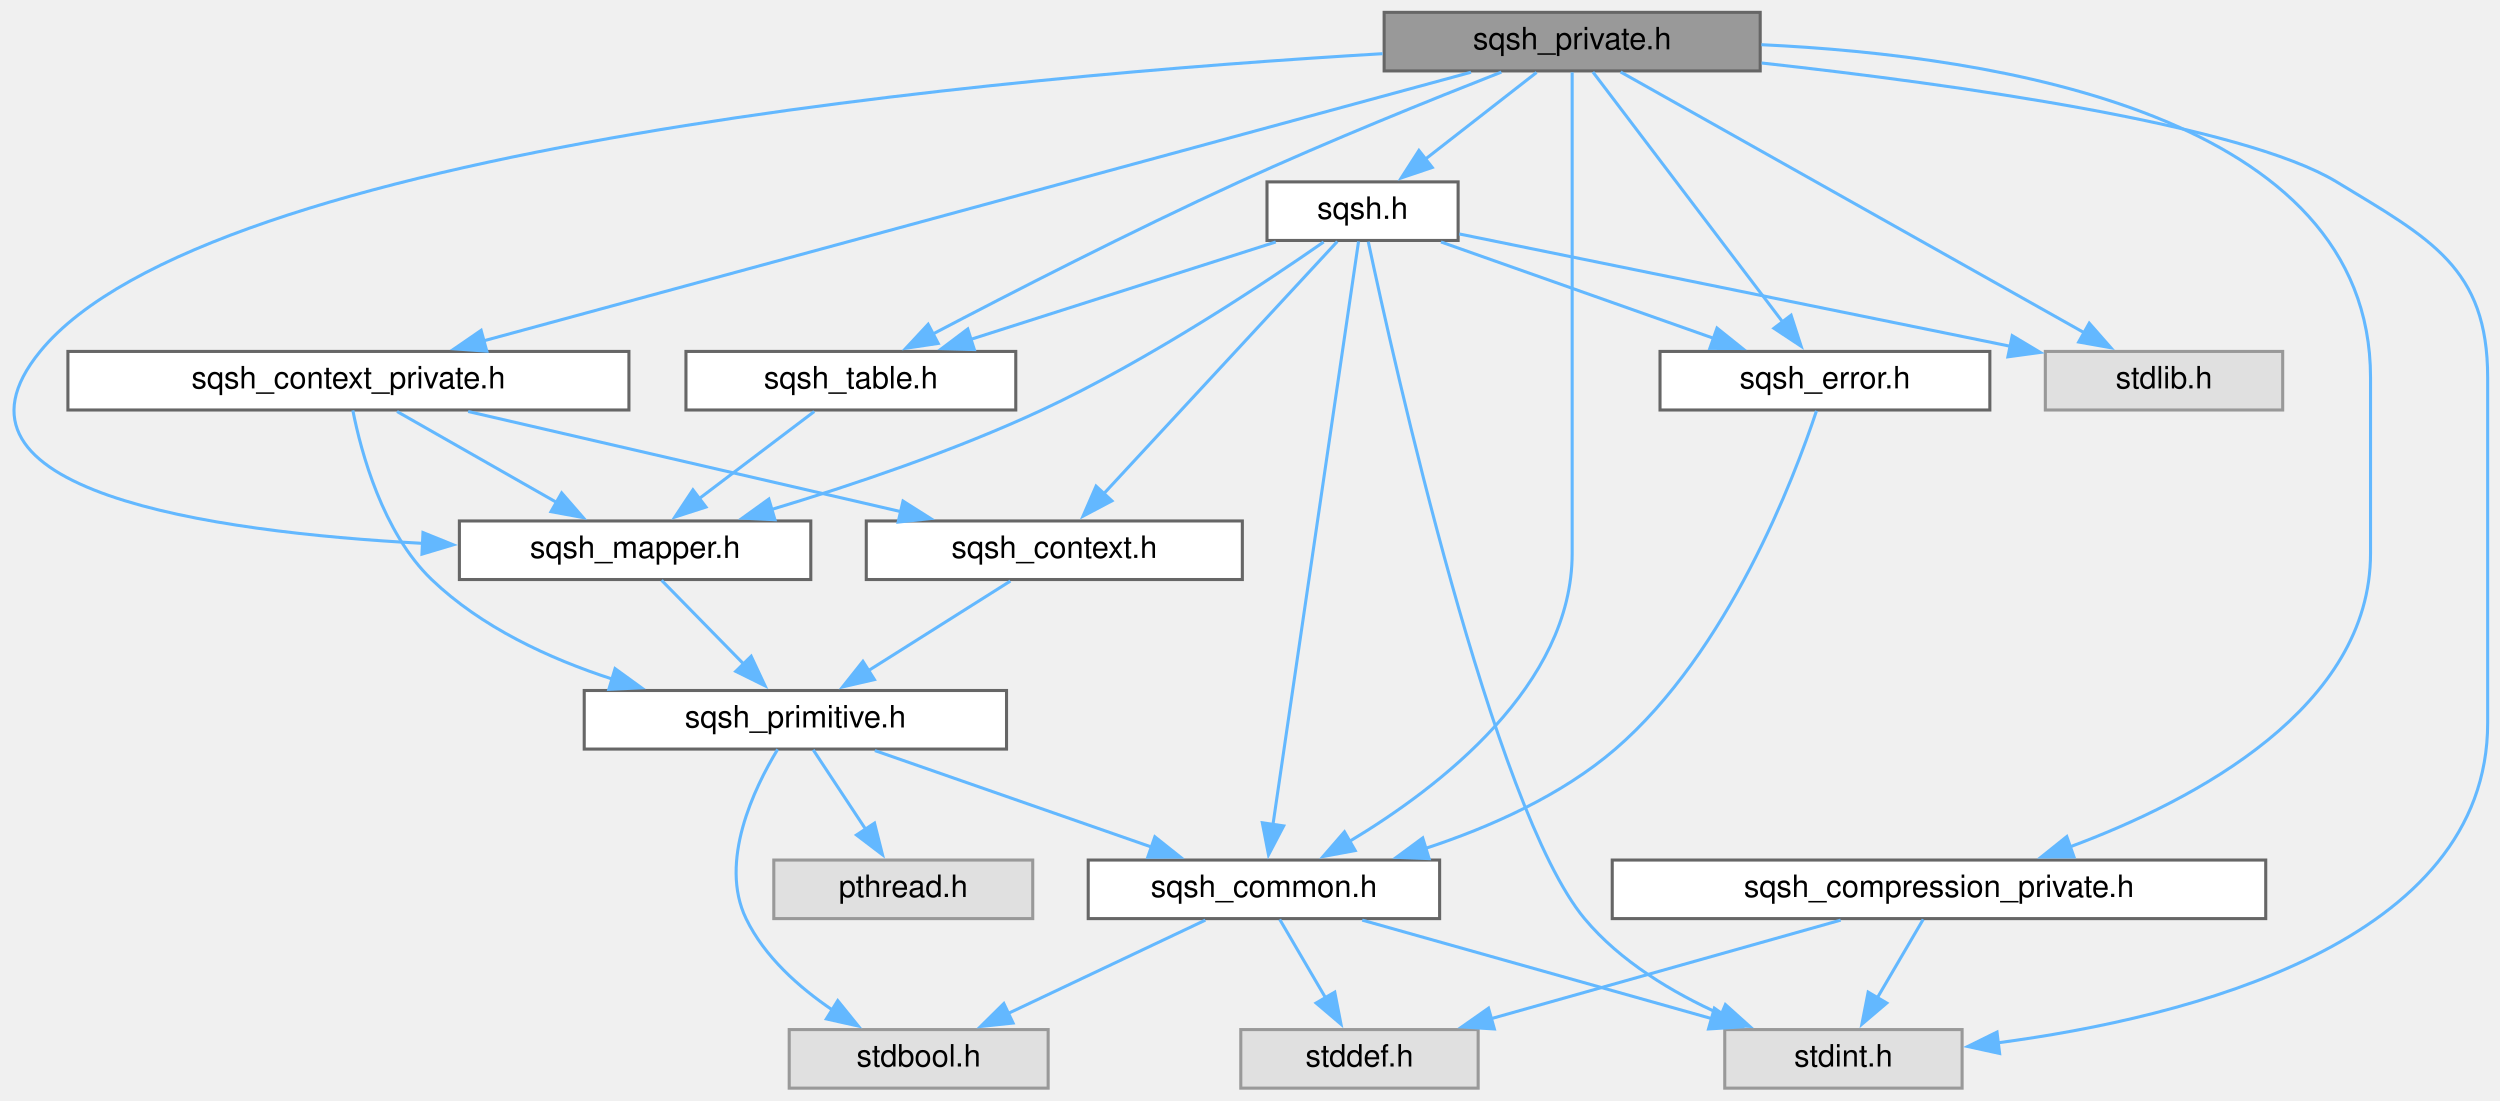
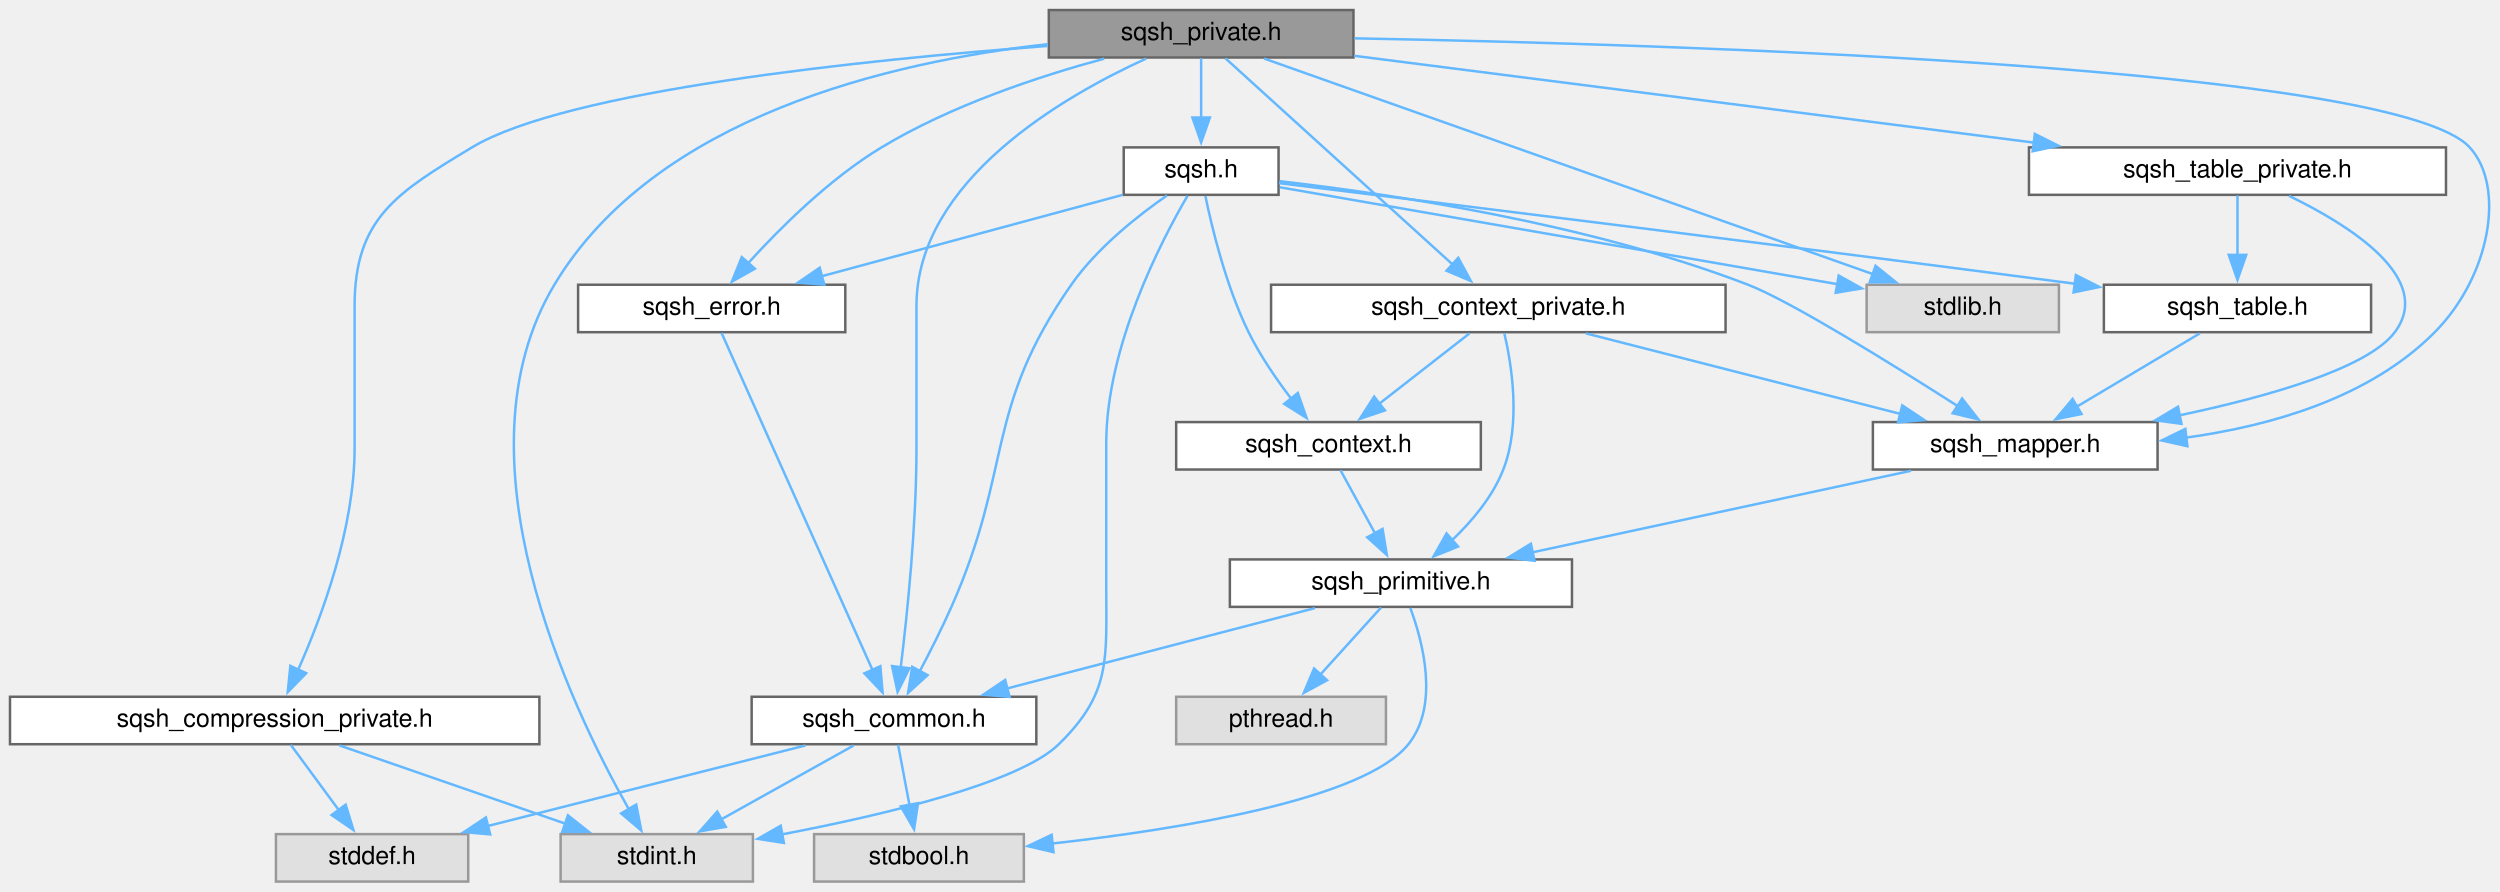
- <svg xmlns="http://www.w3.org/2000/svg" xmlns:xlink="http://www.w3.org/1999/xlink" width="811pt" height="357pt" viewBox="0.00 0.00 811.03 357.00">
+ <svg xmlns="http://www.w3.org/2000/svg" xmlns:xlink="http://www.w3.org/1999/xlink" width="1001pt" height="357pt" viewBox="0.00 0.00 1001.13 357.00">
  <g id="graph0" class="graph" transform="scale(1 1) rotate(0) translate(4 353)">
    <g id="node1" class="node">
      <g id="a_node1">
        <a xlink:title=" ">
-           <polygon fill="#999999" stroke="#666666" points="567.03,-349 445.03,-349 445.03,-330 567.03,-330 567.03,-349" />
-           <text text-anchor="middle" x="506.03" y="-337" font-family="Helvetica,sans-Serif" font-size="10.00">sqsh_private.h</text>
+           <polygon fill="#999999" stroke="#666666" points="538,-349 416,-349 416,-330 538,-330 538,-349" />
+           <text text-anchor="middle" x="477" y="-337" font-family="Helvetica,sans-Serif" font-size="10.00">sqsh_private.h</text>
        </a>
      </g>
    </g>
    <g id="node2" class="node">
      <g id="a_node2">
        <a xlink:href="sqsh__common_8h.html" target="_top" xlink:title=" ">
-           <polygon fill="white" stroke="#666666" points="463.03,-74 349.03,-74 349.03,-55 463.03,-55 463.03,-74" />
-           <text text-anchor="middle" x="406.03" y="-62" font-family="Helvetica,sans-Serif" font-size="10.00">sqsh_common.h</text>
+           <polygon fill="white" stroke="#666666" points="411,-74 297,-74 297,-55 411,-55 411,-74" />
+           <text text-anchor="middle" x="354" y="-62" font-family="Helvetica,sans-Serif" font-size="10.00">sqsh_common.h</text>
        </a>
      </g>
    </g>
    <g id="edge1" class="edge">
-       <path fill="none" stroke="#63b8ff" d="M506.03,-329.54C506.03,-311.03 506.03,-267.25 506.03,-230.5 506.03,-230.5 506.03,-230.5 506.03,-173.5 506.03,-130.76 463.33,-97.76 433.74,-80.02" />
-       <polygon fill="#63b8ff" stroke="#63b8ff" points="435.64,-77.08 425.22,-75.15 432.16,-83.15 435.64,-77.08" />
+       <path fill="none" stroke="#63b8ff" d="M455.02,-329.58C421.89,-314.51 363,-280.66 363,-230.5 363,-230.5 363,-230.5 363,-173.5 363,-142.82 359.35,-107.4 356.7,-85.73" />
+       <polygon fill="#63b8ff" stroke="#63b8ff" points="360.18,-85.42 355.44,-75.94 353.24,-86.3 360.18,-85.42" />
    </g>
    <g id="node5" class="node">
      <g id="a_node5">
        <a xlink:title=" ">
-           <polygon fill="#e0e0e0" stroke="#999999" points="632.53,-19 555.53,-19 555.53,0 632.53,0 632.53,-19" />
-           <text text-anchor="middle" x="594.03" y="-7" font-family="Helvetica,sans-Serif" font-size="10.00">stdint.h</text>
-         </a>
-       </g>
-     </g>
-     <g id="edge30" class="edge">
-       <path fill="none" stroke="#63b8ff" d="M567.5,-332.57C630.49,-325.6 723.41,-312.58 754.03,-294 784.5,-275.5 803.03,-266.15 803.03,-230.5 803.03,-230.5 803.03,-230.5 803.03,-118.5 803.03,-47.18 705.77,-22.9 643.95,-14.68" />
-       <polygon fill="#63b8ff" stroke="#63b8ff" points="644.7,-11.25 634.35,-13.51 643.85,-18.19 644.7,-11.25" />
+           <polygon fill="#e0e0e0" stroke="#999999" points="297.5,-19 220.5,-19 220.5,0 297.5,0 297.5,-19" />
+           <text text-anchor="middle" x="259" y="-7" font-family="Helvetica,sans-Serif" font-size="10.00">stdint.h</text>
+         </a>
+       </g>
+     </g>
+     <g id="edge32" class="edge">
+       <path fill="none" stroke="#63b8ff" d="M415.57,-335.34C352.63,-328.33 258.44,-306.44 218,-239 176.7,-170.12 224.53,-70.03 247.77,-29.05" />
+       <polygon fill="#63b8ff" stroke="#63b8ff" points="250.77,-30.83 252.81,-20.43 244.73,-27.3 250.77,-30.83" />
    </g>
    <g id="node6" class="node">
      <g id="a_node6">
        <a xlink:href="sqsh__compression__private_8h.html" target="_top" xlink:title=" ">
-           <polygon fill="white" stroke="#666666" points="731.03,-74 519.03,-74 519.03,-55 731.03,-55 731.03,-74" />
-           <text text-anchor="middle" x="625.03" y="-62" font-family="Helvetica,sans-Serif" font-size="10.00">sqsh_compression_private.h</text>
+           <polygon fill="white" stroke="#666666" points="212,-74 0,-74 0,-55 212,-55 212,-74" />
+           <text text-anchor="middle" x="106" y="-62" font-family="Helvetica,sans-Serif" font-size="10.00">sqsh_compression_private.h</text>
        </a>
      </g>
    </g>
    <g id="edge5" class="edge">
-       <path fill="none" stroke="#63b8ff" d="M567.41,-338.51C644,-334.92 765.03,-315.76 765.03,-230.5 765.03,-230.5 765.03,-230.5 765.03,-173.5 765.03,-123.62 708.63,-93.55 667.43,-78.24" />
-       <polygon fill="#63b8ff" stroke="#63b8ff" points="668.82,-75.02 658.22,-74.99 666.49,-81.62 668.82,-75.02" />
+       <path fill="none" stroke="#63b8ff" d="M415.52,-334.62C341.6,-329.03 222.77,-316.77 185,-294 154.93,-275.87 138,-265.61 138,-230.5 138,-230.5 138,-230.5 138,-173.5 138,-141.32 124.78,-105.9 115.34,-84.69" />
+       <polygon fill="#63b8ff" stroke="#63b8ff" points="118.62,-83.44 111.22,-75.85 112.27,-86.39 118.62,-83.44" />
    </g>
    <g id="node7" class="node">
      <g id="a_node7">
        <a xlink:href="sqsh__context__private_8h.html" target="_top" xlink:title=" ">
-           <polygon fill="white" stroke="#666666" points="200.03,-239 18.03,-239 18.03,-220 200.03,-220 200.03,-239" />
-           <text text-anchor="middle" x="109.03" y="-227" font-family="Helvetica,sans-Serif" font-size="10.00">sqsh_context_private.h</text>
+           <polygon fill="white" stroke="#666666" points="687,-239 505,-239 505,-220 687,-220 687,-239" />
+           <text text-anchor="middle" x="596" y="-227" font-family="Helvetica,sans-Serif" font-size="10.00">sqsh_context_private.h</text>
        </a>
      </g>
    </g>
    <g id="edge8" class="edge">
-       <path fill="none" stroke="#63b8ff" d="M473.2,-329.57C401.88,-310.17 232.74,-264.15 152.59,-242.35" />
-       <polygon fill="#63b8ff" stroke="#63b8ff" points="153.92,-239.09 143.35,-239.84 152.08,-245.84 153.92,-239.09" />
+       <path fill="none" stroke="#63b8ff" d="M486.74,-329.66C506.61,-311.62 552.12,-270.32 577.69,-247.12" />
+       <polygon fill="#63b8ff" stroke="#63b8ff" points="579.95,-249.79 585.01,-240.48 575.25,-244.61 579.95,-249.79" />
    </g>
    <g id="node11" class="node">
      <g id="a_node11">
        <a xlink:href="sqsh__mapper_8h.html" target="_top" xlink:title=" ">
-           <polygon fill="white" stroke="#666666" points="259.03,-184 145.03,-184 145.03,-165 259.03,-165 259.03,-184" />
-           <text text-anchor="middle" x="202.03" y="-172" font-family="Helvetica,sans-Serif" font-size="10.00">sqsh_mapper.h</text>
+           <polygon fill="white" stroke="#666666" points="860,-184 746,-184 746,-165 860,-165 860,-184" />
+           <text text-anchor="middle" x="803" y="-172" font-family="Helvetica,sans-Serif" font-size="10.00">sqsh_mapper.h</text>
        </a>
      </g>
    </g>
    <g id="edge19" class="edge">
-       <path fill="none" stroke="#63b8ff" d="M444.53,-335.59C323.94,-328.45 63.4,-305.51 9.03,-239 -27.98,-193.73 63.87,-180.46 133.21,-176.73" />
-       <polygon fill="#63b8ff" stroke="#63b8ff" points="133.22,-180.24 143.04,-176.27 132.89,-173.24 133.22,-180.24" />
+       <path fill="none" stroke="#63b8ff" d="M538.37,-337.67C666.97,-335.28 955.36,-326.35 985,-294 999.41,-278.27 993.3,-242.52 971,-220 945.06,-193.81 905.61,-182.48 871.45,-177.79" />
+       <polygon fill="#63b8ff" stroke="#63b8ff" points="871.95,-174.33 861.6,-176.63 871.12,-181.28 871.95,-174.33" />
    </g>
    <g id="node12" class="node">
      <g id="a_node12">
        <a xlink:href="sqsh__error_8h.html" target="_top" xlink:title=" ">
-           <polygon fill="white" stroke="#666666" points="641.53,-239 534.53,-239 534.53,-220 641.53,-220 641.53,-239" />
-           <text text-anchor="middle" x="588.03" y="-227" font-family="Helvetica,sans-Serif" font-size="10.00">sqsh_error.h</text>
+           <polygon fill="white" stroke="#666666" points="334.5,-239 227.5,-239 227.5,-220 334.5,-220 334.5,-239" />
+           <text text-anchor="middle" x="281" y="-227" font-family="Helvetica,sans-Serif" font-size="10.00">sqsh_error.h</text>
        </a>
      </g>
    </g>
    <g id="edge17" class="edge">
-       <path fill="none" stroke="#63b8ff" d="M512.74,-329.66C526.19,-311.94 556.7,-271.77 574.47,-248.35" />
-       <polygon fill="#63b8ff" stroke="#63b8ff" points="577.05,-250.75 580.31,-240.67 571.48,-246.51 577.05,-250.75" />
+       <path fill="none" stroke="#63b8ff" d="M438.2,-329.54C411.82,-322.39 376.8,-310.77 349,-294 328.13,-281.4 308.23,-261.59 295.41,-247.44" />
+       <polygon fill="#63b8ff" stroke="#63b8ff" points="298.3,-245.43 289.07,-240.24 293.05,-250.06 298.3,-245.43" />
    </g>
    <g id="node13" class="node">
      <g id="a_node13">
-         <a xlink:href="sqsh__table_8h.html" target="_top" xlink:title=" ">
-           <polygon fill="white" stroke="#666666" points="325.53,-239 218.53,-239 218.53,-220 325.53,-220 325.53,-239" />
-           <text text-anchor="middle" x="272.03" y="-227" font-family="Helvetica,sans-Serif" font-size="10.00">sqsh_table.h</text>
+         <a xlink:href="sqsh__table__private_8h.html" target="_top" xlink:title=" ">
+           <polygon fill="white" stroke="#666666" points="975.5,-294 808.5,-294 808.5,-275 975.5,-275 975.5,-294" />
+           <text text-anchor="middle" x="892" y="-282" font-family="Helvetica,sans-Serif" font-size="10.00">sqsh_table_private.h</text>
        </a>
      </g>
    </g>
    <g id="edge20" class="edge">
-       <path fill="none" stroke="#63b8ff" d="M483.06,-329.62C461.04,-320.98 426.98,-307.24 398.03,-294 363.14,-278.05 323.77,-257.85 298.47,-244.57" />
-       <polygon fill="#63b8ff" stroke="#63b8ff" points="300.36,-241.6 289.88,-240.04 297.1,-247.8 300.36,-241.6" />
-     </g>
-     <g id="node14" class="node">
-       <g id="a_node14">
-         <a xlink:href="sqsh_8h.html" target="_top" xlink:title=" ">
-           <polygon fill="white" stroke="#666666" points="469.03,-294 407.03,-294 407.03,-275 469.03,-275 469.03,-294" />
-           <text text-anchor="middle" x="438.03" y="-282" font-family="Helvetica,sans-Serif" font-size="10.00">sqsh.h</text>
-         </a>
-       </g>
-     </g>
-     <g id="edge22" class="edge">
-       <path fill="none" stroke="#63b8ff" d="M494.49,-329.51C484.57,-321.77 470.02,-310.43 458.17,-301.2" />
-       <polygon fill="#63b8ff" stroke="#63b8ff" points="460.63,-298.68 450.59,-295.29 456.32,-304.2 460.63,-298.68" />
+       <path fill="none" stroke="#63b8ff" d="M538.23,-330.68C610.48,-321.45 730.86,-306.08 810.83,-295.87" />
+       <polygon fill="#63b8ff" stroke="#63b8ff" points="810.85,-299.39 820.33,-294.65 809.97,-292.45 810.85,-299.39" />
    </g>
    <g id="node15" class="node">
      <g id="a_node15">
-         <a xlink:title=" ">
-           <polygon fill="#e0e0e0" stroke="#999999" points="736.53,-239 659.53,-239 659.53,-220 736.53,-220 736.53,-239" />
-           <text text-anchor="middle" x="698.03" y="-227" font-family="Helvetica,sans-Serif" font-size="10.00">stdlib.h</text>
-         </a>
-       </g>
-     </g>
-     <g id="edge31" class="edge">
-       <path fill="none" stroke="#63b8ff" d="M521.74,-329.66C554.79,-311.07 631.78,-267.77 672.2,-245.03" />
-       <polygon fill="#63b8ff" stroke="#63b8ff" points="673.78,-248.16 680.78,-240.2 670.35,-242.05 673.78,-248.16" />
+         <a xlink:href="sqsh_8h.html" target="_top" xlink:title=" ">
+           <polygon fill="white" stroke="#666666" points="508,-294 446,-294 446,-275 508,-275 508,-294" />
+           <text text-anchor="middle" x="477" y="-282" font-family="Helvetica,sans-Serif" font-size="10.00">sqsh.h</text>
+         </a>
+       </g>
+     </g>
+     <g id="edge24" class="edge">
+       <path fill="none" stroke="#63b8ff" d="M477,-329.75C477,-323.27 477,-314.16 477,-305.9" />
+       <polygon fill="#63b8ff" stroke="#63b8ff" points="480.5,-305.96 477,-295.96 473.5,-305.96 480.5,-305.96" />
+     </g>
+     <g id="node16" class="node">
+       <g id="a_node16">
+         <a xlink:title=" ">
+           <polygon fill="#e0e0e0" stroke="#999999" points="820.5,-239 743.5,-239 743.5,-220 820.5,-220 820.5,-239" />
+           <text text-anchor="middle" x="782" y="-227" font-family="Helvetica,sans-Serif" font-size="10.00">stdlib.h</text>
+         </a>
+       </g>
+     </g>
+     <g id="edge33" class="edge">
+       <path fill="none" stroke="#63b8ff" d="M502.22,-329.57C556.34,-310.4 683.78,-265.28 746.23,-243.16" />
+       <polygon fill="#63b8ff" stroke="#63b8ff" points="747.07,-246.58 755.32,-239.95 744.73,-239.98 747.07,-246.58" />
    </g>
    <g id="node3" class="node">
      <g id="a_node3">
        <a xlink:title=" ">
-           <polygon fill="#e0e0e0" stroke="#999999" points="336.03,-19 252.03,-19 252.03,0 336.03,0 336.03,-19" />
-           <text text-anchor="middle" x="294.03" y="-7" font-family="Helvetica,sans-Serif" font-size="10.00">stdbool.h</text>
+           <polygon fill="#e0e0e0" stroke="#999999" points="406,-19 322,-19 322,0 406,0 406,-19" />
+           <text text-anchor="middle" x="364" y="-7" font-family="Helvetica,sans-Serif" font-size="10.00">stdbool.h</text>
        </a>
      </g>
    </g>
    <g id="edge2" class="edge">
-       <path fill="none" stroke="#63b8ff" d="M387.03,-54.51C369.47,-46.2 343.11,-33.73 322.94,-24.18" />
-       <polygon fill="#63b8ff" stroke="#63b8ff" points="324.65,-21.12 314.12,-20.01 321.66,-27.45 324.65,-21.12" />
+       <path fill="none" stroke="#63b8ff" d="M355.65,-54.75C356.89,-48.19 358.63,-38.95 360.21,-30.6" />
+       <polygon fill="#63b8ff" stroke="#63b8ff" points="363.62,-31.4 362.03,-20.93 356.74,-30.11 363.62,-31.4" />
    </g>
    <g id="node4" class="node">
      <g id="a_node4">
        <a xlink:title=" ">
-           <polygon fill="#e0e0e0" stroke="#999999" points="475.53,-19 398.53,-19 398.53,0 475.53,0 475.53,-19" />
-           <text text-anchor="middle" x="437.03" y="-7" font-family="Helvetica,sans-Serif" font-size="10.00">stddef.h</text>
+           <polygon fill="#e0e0e0" stroke="#999999" points="183.5,-19 106.5,-19 106.5,0 183.5,0 183.5,-19" />
+           <text text-anchor="middle" x="145" y="-7" font-family="Helvetica,sans-Serif" font-size="10.00">stddef.h</text>
        </a>
      </g>
    </g>
    <g id="edge3" class="edge">
-       <path fill="none" stroke="#63b8ff" d="M411.15,-54.75C415.21,-47.81 421.02,-37.86 426.11,-29.16" />
-       <polygon fill="#63b8ff" stroke="#63b8ff" points="429.01,-31.15 431.03,-20.75 422.96,-27.61 429.01,-31.15" />
+       <path fill="none" stroke="#63b8ff" d="M318.55,-54.51C283.46,-45.61 229.58,-31.95 191.17,-22.21" />
+       <polygon fill="#63b8ff" stroke="#63b8ff" points="192.3,-18.88 181.75,-19.82 190.58,-25.67 192.3,-18.88" />
    </g>
    <g id="edge4" class="edge">
-       <path fill="none" stroke="#63b8ff" d="M437.92,-54.51C469.21,-45.69 517.12,-32.18 551.61,-22.46" />
-       <polygon fill="#63b8ff" stroke="#63b8ff" points="552.16,-25.94 560.84,-19.86 550.26,-19.2 552.16,-25.94" />
+       <path fill="none" stroke="#63b8ff" d="M337.88,-54.51C323.33,-46.39 301.66,-34.3 284.71,-24.85" />
+       <polygon fill="#63b8ff" stroke="#63b8ff" points="286.64,-21.91 276.2,-20.1 283.23,-28.02 286.64,-21.91" />
    </g>
    <g id="edge6" class="edge">
-       <path fill="none" stroke="#63b8ff" d="M593.14,-54.51C561.85,-45.69 513.94,-32.18 479.45,-22.46" />
-       <polygon fill="#63b8ff" stroke="#63b8ff" points="480.79,-19.2 470.22,-19.86 478.89,-25.94 480.79,-19.2" />
+       <path fill="none" stroke="#63b8ff" d="M112.44,-54.75C117.66,-47.66 125.19,-37.42 131.69,-28.59" />
+       <polygon fill="#63b8ff" stroke="#63b8ff" points="134.42,-30.79 137.52,-20.66 128.78,-26.64 134.42,-30.79" />
    </g>
    <g id="edge7" class="edge">
-       <path fill="none" stroke="#63b8ff" d="M619.91,-54.75C615.85,-47.81 610.03,-37.86 604.94,-29.16" />
-       <polygon fill="#63b8ff" stroke="#63b8ff" points="608.09,-27.61 600.02,-20.75 602.05,-31.15 608.09,-27.61" />
+       <path fill="none" stroke="#63b8ff" d="M131.95,-54.51C156.87,-45.88 194.73,-32.76 222.64,-23.1" />
+       <polygon fill="#63b8ff" stroke="#63b8ff" points="223.44,-26.52 231.74,-19.94 221.15,-19.91 223.44,-26.52" />
    </g>
    <g id="node8" class="node">
      <g id="a_node8">
        <a xlink:href="sqsh__context_8h.html" target="_top" xlink:title=" ">
-           <polygon fill="white" stroke="#666666" points="399.03,-184 277.03,-184 277.03,-165 399.03,-165 399.03,-184" />
-           <text text-anchor="middle" x="338.03" y="-172" font-family="Helvetica,sans-Serif" font-size="10.00">sqsh_context.h</text>
+           <polygon fill="white" stroke="#666666" points="589,-184 467,-184 467,-165 589,-165 589,-184" />
+           <text text-anchor="middle" x="528" y="-172" font-family="Helvetica,sans-Serif" font-size="10.00">sqsh_context.h</text>
        </a>
      </g>
    </g>
    <g id="edge9" class="edge">
-       <path fill="none" stroke="#63b8ff" d="M147.87,-219.51C186.57,-210.55 246.12,-196.77 288.25,-187.02" />
-       <polygon fill="#63b8ff" stroke="#63b8ff" points="288.95,-190.45 297.9,-184.79 287.37,-183.63 288.95,-190.45" />
+       <path fill="none" stroke="#63b8ff" d="M584.46,-219.51C574.54,-211.77 559.99,-200.43 548.14,-191.2" />
+       <polygon fill="#63b8ff" stroke="#63b8ff" points="550.6,-188.68 540.56,-185.29 546.29,-194.2 550.6,-188.68" />
    </g>
    <g id="node9" class="node">
      <g id="a_node9">
        <a xlink:href="sqsh__primitive_8h.html" target="_top" xlink:title=" ">
-           <polygon fill="white" stroke="#666666" points="322.53,-129 185.53,-129 185.53,-110 322.53,-110 322.53,-129" />
-           <text text-anchor="middle" x="254.03" y="-117" font-family="Helvetica,sans-Serif" font-size="10.00">sqsh_primitive.h</text>
+           <polygon fill="white" stroke="#666666" points="625.5,-129 488.5,-129 488.5,-110 625.5,-110 625.5,-129" />
+           <text text-anchor="middle" x="557" y="-117" font-family="Helvetica,sans-Serif" font-size="10.00">sqsh_primitive.h</text>
        </a>
      </g>
    </g>
    <g id="edge16" class="edge">
-       <path fill="none" stroke="#63b8ff" d="M110.46,-219.88C113.13,-206.39 120.12,-180.26 136.03,-165 152.1,-149.58 174.03,-139.39 194.62,-132.71" />
-       <polygon fill="#63b8ff" stroke="#63b8ff" points="195.53,-136.09 204.11,-129.87 193.52,-129.38 195.53,-136.09" />
+       <path fill="none" stroke="#63b8ff" d="M598.43,-219.5C601.38,-206.84 605.14,-183.29 598,-165 593.74,-154.08 585.39,-144.22 577.34,-136.57" />
+       <polygon fill="#63b8ff" stroke="#63b8ff" points="579.89,-134.16 570.07,-130.2 575.28,-139.42 579.89,-134.16" />
    </g>
    <g id="edge14" class="edge">
-       <path fill="none" stroke="#63b8ff" d="M124.8,-219.51C139.05,-211.39 160.27,-199.3 176.86,-189.85" />
-       <polygon fill="#63b8ff" stroke="#63b8ff" points="178.21,-193.1 185.17,-185.11 174.75,-187.02 178.21,-193.1" />
+       <path fill="none" stroke="#63b8ff" d="M631.11,-219.51C665.86,-210.61 719.23,-196.95 757.27,-187.21" />
+       <polygon fill="#63b8ff" stroke="#63b8ff" points="757.77,-190.69 766.59,-184.82 756.04,-183.91 757.77,-190.69" />
    </g>
    <g id="edge10" class="edge">
-       <path fill="none" stroke="#63b8ff" d="M323.78,-164.51C311.15,-156.54 292.47,-144.75 277.62,-135.38" />
-       <polygon fill="#63b8ff" stroke="#63b8ff" points="279.67,-132.54 269.35,-130.17 275.94,-138.46 279.67,-132.54" />
+       <path fill="none" stroke="#63b8ff" d="M532.79,-164.75C536.54,-157.88 541.91,-148.08 546.63,-139.45" />
+       <polygon fill="#63b8ff" stroke="#63b8ff" points="549.65,-141.22 551.38,-130.77 543.51,-137.86 549.65,-141.22" />
    </g>
    <g id="edge11" class="edge">
-       <path fill="none" stroke="#63b8ff" d="M279.81,-109.51C304.45,-100.92 341.84,-87.88 369.54,-78.22" />
-       <polygon fill="#63b8ff" stroke="#63b8ff" points="370.65,-81.54 378.94,-74.94 368.35,-74.93 370.65,-81.54" />
+       <path fill="none" stroke="#63b8ff" d="M522.56,-109.51C488.63,-100.65 436.6,-87.07 399.32,-77.33" />
+       <polygon fill="#63b8ff" stroke="#63b8ff" points="400.29,-73.97 389.73,-74.83 398.52,-80.74 400.29,-73.97" />
    </g>
    <g id="edge13" class="edge">
-       <path fill="none" stroke="#63b8ff" d="M248.28,-109.91C240.66,-97.34 229.13,-73.43 238.03,-55 243.98,-42.67 255.19,-32.71 266.03,-25.36" />
-       <polygon fill="#63b8ff" stroke="#63b8ff" points="267.77,-28.39 274.43,-20.15 264.08,-22.45 267.77,-28.39" />
+       <path fill="none" stroke="#63b8ff" d="M560.75,-109.58C565.73,-96.17 572.53,-70.7 560,-55 542.44,-33.01 469.2,-21.06 417.41,-15.23" />
+       <polygon fill="#63b8ff" stroke="#63b8ff" points="417.88,-11.77 407.57,-14.18 417.14,-18.73 417.88,-11.77" />
    </g>
    <g id="node10" class="node">
      <g id="a_node10">
        <a xlink:title=" ">
-           <polygon fill="#e0e0e0" stroke="#999999" points="331.03,-74 247.03,-74 247.03,-55 331.03,-55 331.03,-74" />
-           <text text-anchor="middle" x="289.03" y="-62" font-family="Helvetica,sans-Serif" font-size="10.00">pthread.h</text>
+           <polygon fill="#e0e0e0" stroke="#999999" points="551,-74 467,-74 467,-55 551,-55 551,-74" />
+           <text text-anchor="middle" x="509" y="-62" font-family="Helvetica,sans-Serif" font-size="10.00">pthread.h</text>
        </a>
      </g>
    </g>
    <g id="edge12" class="edge">
-       <path fill="none" stroke="#63b8ff" d="M259.81,-109.75C264.44,-102.73 271.1,-92.64 276.9,-83.87" />
-       <polygon fill="#63b8ff" stroke="#63b8ff" points="279.7,-85.98 282.29,-75.71 273.86,-82.12 279.7,-85.98" />
+       <path fill="none" stroke="#63b8ff" d="M549.07,-109.75C542.44,-102.43 532.78,-91.76 524.61,-82.74" />
+       <polygon fill="#63b8ff" stroke="#63b8ff" points="527.42,-80.63 518.11,-75.56 522.23,-85.33 527.42,-80.63" />
    </g>
    <g id="edge15" class="edge">
-       <path fill="none" stroke="#63b8ff" d="M210.62,-164.75C217.87,-157.35 228.48,-146.54 237.39,-137.45" />
-       <polygon fill="#63b8ff" stroke="#63b8ff" points="239.69,-140.11 244.19,-130.52 234.69,-135.21 239.69,-140.11" />
+       <path fill="none" stroke="#63b8ff" d="M761.27,-164.51C719.44,-155.5 654.92,-141.6 609.6,-131.83" />
+       <polygon fill="#63b8ff" stroke="#63b8ff" points="610.52,-128.45 600,-129.77 609.04,-135.29 610.52,-128.45" />
    </g>
    <g id="edge18" class="edge">
-       <path fill="none" stroke="#63b8ff" d="M585.29,-219.73C578.1,-198.08 556.69,-141.58 520.03,-110 502.56,-94.96 479.42,-84.67 458.56,-77.81" />
-       <polygon fill="#63b8ff" stroke="#63b8ff" points="459.61,-74.47 449.02,-74.88 457.55,-81.17 459.61,-74.47" />
+       <path fill="none" stroke="#63b8ff" d="M284.92,-219.74C296.31,-194.31 329.56,-120.08 345.41,-84.69" />
+       <polygon fill="#63b8ff" stroke="#63b8ff" points="348.54,-86.25 349.44,-75.69 342.16,-83.38 348.54,-86.25" />
    </g>
    <g id="edge21" class="edge">
-       <path fill="none" stroke="#63b8ff" d="M260.15,-219.51C249.94,-211.77 234.96,-200.43 222.76,-191.2" />
-       <polygon fill="#63b8ff" stroke="#63b8ff" points="225.02,-188.52 214.93,-185.27 220.79,-194.1 225.02,-188.52" />
+       <path fill="none" stroke="#63b8ff" d="M912.65,-274.58C936.67,-262.94 971.11,-241.5 955,-220 944.21,-205.59 904.68,-194.28 868.64,-186.67" />
+       <polygon fill="#63b8ff" stroke="#63b8ff" points="869.59,-183.29 859.09,-184.72 868.19,-190.15 869.59,-183.29" />
+     </g>
+     <g id="node14" class="node">
+       <g id="a_node14">
+         <a xlink:href="sqsh__table_8h.html" target="_top" xlink:title=" ">
+           <polygon fill="white" stroke="#666666" points="945.5,-239 838.5,-239 838.5,-220 945.5,-220 945.5,-239" />
+           <text text-anchor="middle" x="892" y="-227" font-family="Helvetica,sans-Serif" font-size="10.00">sqsh_table.h</text>
+         </a>
+       </g>
+     </g>
+     <g id="edge22" class="edge">
+       <path fill="none" stroke="#63b8ff" d="M892,-274.75C892,-268.27 892,-259.16 892,-250.9" />
+       <polygon fill="#63b8ff" stroke="#63b8ff" points="895.5,-250.96 892,-240.96 888.5,-250.96 895.5,-250.96" />
    </g>
    <g id="edge23" class="edge">
-       <path fill="none" stroke="#63b8ff" d="M436.73,-274.68C432.02,-242.57 415.69,-131.33 408.96,-85.49" />
-       <polygon fill="#63b8ff" stroke="#63b8ff" points="412.44,-85.07 407.52,-75.68 405.51,-86.09 412.44,-85.07" />
+       <path fill="none" stroke="#63b8ff" d="M876.9,-219.51C863.4,-211.47 843.35,-199.53 827.54,-190.11" />
+       <polygon fill="#63b8ff" stroke="#63b8ff" points="829.56,-187.24 819.18,-185.13 825.98,-193.26 829.56,-187.24" />
+     </g>
+     <g id="edge25" class="edge">
+       <path fill="none" stroke="#63b8ff" d="M463.35,-274.77C451.73,-266.72 435.34,-253.81 425,-239 389.98,-188.84 401.76,-165.94 377,-110 373.17,-101.35 368.45,-92.02 364.28,-84.15" />
+       <polygon fill="#63b8ff" stroke="#63b8ff" points="367.46,-82.67 359.62,-75.54 361.3,-86 367.46,-82.67" />
+     </g>
+     <g id="edge30" class="edge">
+       <path fill="none" stroke="#63b8ff" d="M471.56,-274.63C461.05,-256.63 439,-214.26 439,-175.5 439,-175.5 439,-175.5 439,-118.5 439,-89.04 441.05,-75.61 420,-55 404.23,-39.56 350.31,-26.75 309.17,-18.9" />
+       <polygon fill="#63b8ff" stroke="#63b8ff" points="309.91,-15.48 299.44,-17.1 308.63,-22.36 309.91,-15.48" />
+     </g>
+     <g id="edge26" class="edge">
+       <path fill="none" stroke="#63b8ff" d="M478.7,-274.53C481.31,-261.9 486.96,-238.38 496,-220 500.61,-210.63 507.14,-201.12 513.1,-193.31" />
+       <polygon fill="#63b8ff" stroke="#63b8ff" points="515.72,-195.65 519.22,-185.65 510.25,-191.28 515.72,-195.65" />
    </g>
    <g id="edge28" class="edge">
-       <path fill="none" stroke="#63b8ff" d="M439.88,-274.61C447.89,-236.92 480.42,-90.56 510.03,-55 521.61,-41.09 538.69,-30.93 554.43,-23.86" />
-       <polygon fill="#63b8ff" stroke="#63b8ff" points="555.74,-27.11 563.63,-20.03 553.05,-20.64 555.74,-27.11" />
-     </g>
-     <g id="edge24" class="edge">
-       <path fill="none" stroke="#63b8ff" d="M429.84,-274.66C413.29,-256.78 375.57,-216.05 353.98,-192.73" />
-       <polygon fill="#63b8ff" stroke="#63b8ff" points="356.72,-190.53 347.35,-185.57 351.58,-195.29 356.72,-190.53" />
-     </g>
-     <g id="edge26" class="edge">
-       <path fill="none" stroke="#63b8ff" d="M425.41,-274.51C406.35,-261.23 368.73,-236.19 334.03,-220 305.65,-206.76 272.2,-195.52 246.08,-187.66" />
-       <polygon fill="#63b8ff" stroke="#63b8ff" points="247.4,-184.4 236.82,-184.92 245.42,-191.11 247.4,-184.4" />
-     </g>
-     <g id="edge25" class="edge">
-       <path fill="none" stroke="#63b8ff" d="M463.47,-274.51C487.79,-265.92 524.69,-252.88 552.02,-243.22" />
-       <polygon fill="#63b8ff" stroke="#63b8ff" points="553.02,-246.58 561.28,-239.95 550.69,-239.98 553.02,-246.58" />
+       <path fill="none" stroke="#63b8ff" d="M508.39,-280.46C551.76,-275.52 631.93,-263.71 696,-239 712.99,-232.45 754.02,-206.98 780.05,-190.35" />
+       <polygon fill="#63b8ff" stroke="#63b8ff" points="781.73,-193.43 788.26,-185.08 777.95,-187.54 781.73,-193.43" />
    </g>
    <g id="edge27" class="edge">
-       <path fill="none" stroke="#63b8ff" d="M409.87,-274.51C382.6,-265.8 341.04,-252.53 310.68,-242.84" />
-       <polygon fill="#63b8ff" stroke="#63b8ff" points="312.08,-239.61 301.49,-239.91 309.95,-246.28 312.08,-239.61" />
+       <path fill="none" stroke="#63b8ff" d="M445.51,-274.98C412.85,-266.15 361.54,-252.28 324.91,-242.37" />
+       <polygon fill="#63b8ff" stroke="#63b8ff" points="326.08,-239.06 315.51,-239.83 324.25,-245.82 326.08,-239.06" />
    </g>
    <g id="edge29" class="edge">
-       <path fill="none" stroke="#63b8ff" d="M469.39,-277.11C513.81,-268.05 595.5,-251.4 648.25,-240.65" />
-       <polygon fill="#63b8ff" stroke="#63b8ff" points="648.79,-244.11 657.88,-238.68 647.39,-237.25 648.79,-244.11" />
+       <path fill="none" stroke="#63b8ff" d="M508.18,-279.68C567.93,-272.35 702.97,-255.65 827.04,-239.38" />
+       <polygon fill="#63b8ff" stroke="#63b8ff" points="827.28,-242.88 836.74,-238.1 826.36,-235.94 827.28,-242.88" />
+     </g>
+     <g id="edge31" class="edge">
+       <path fill="none" stroke="#63b8ff" d="M508.49,-278.03C561.36,-268.84 668.39,-250.24 731.75,-239.23" />
+       <polygon fill="#63b8ff" stroke="#63b8ff" points="732.31,-242.69 741.56,-237.53 731.11,-235.79 732.31,-242.69" />
    </g>
  </g>
</svg>
